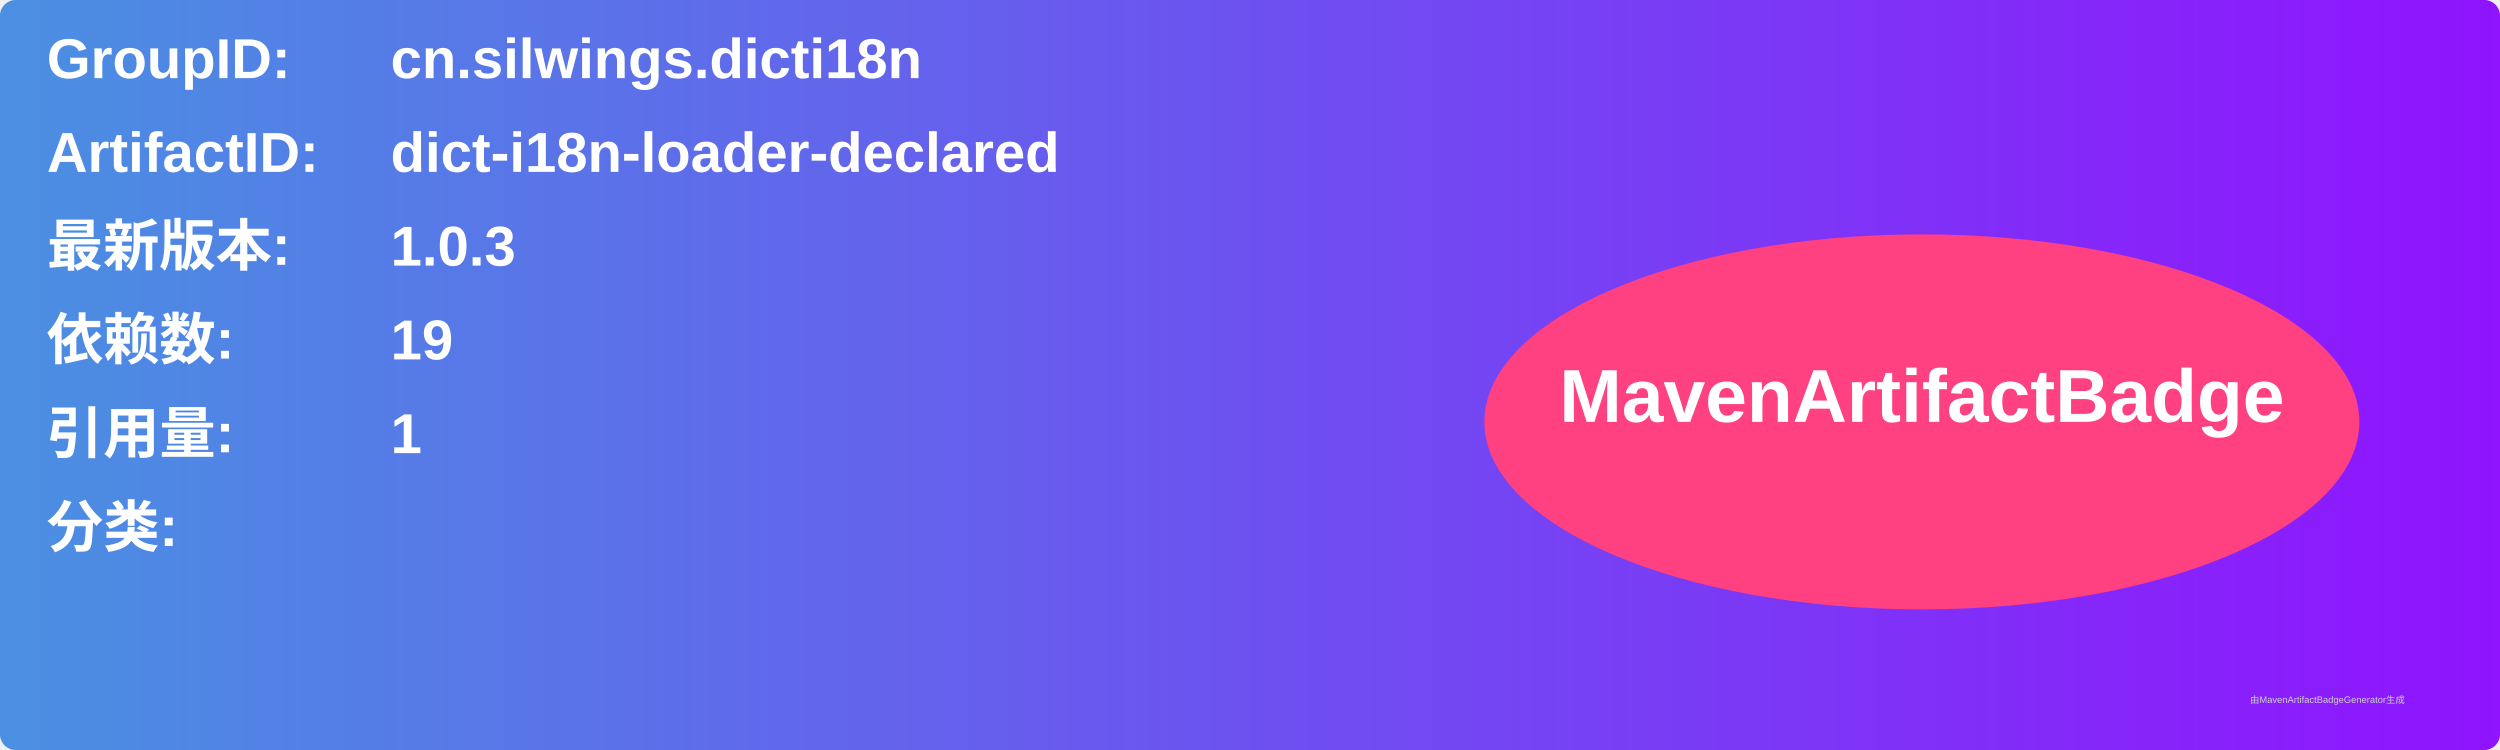
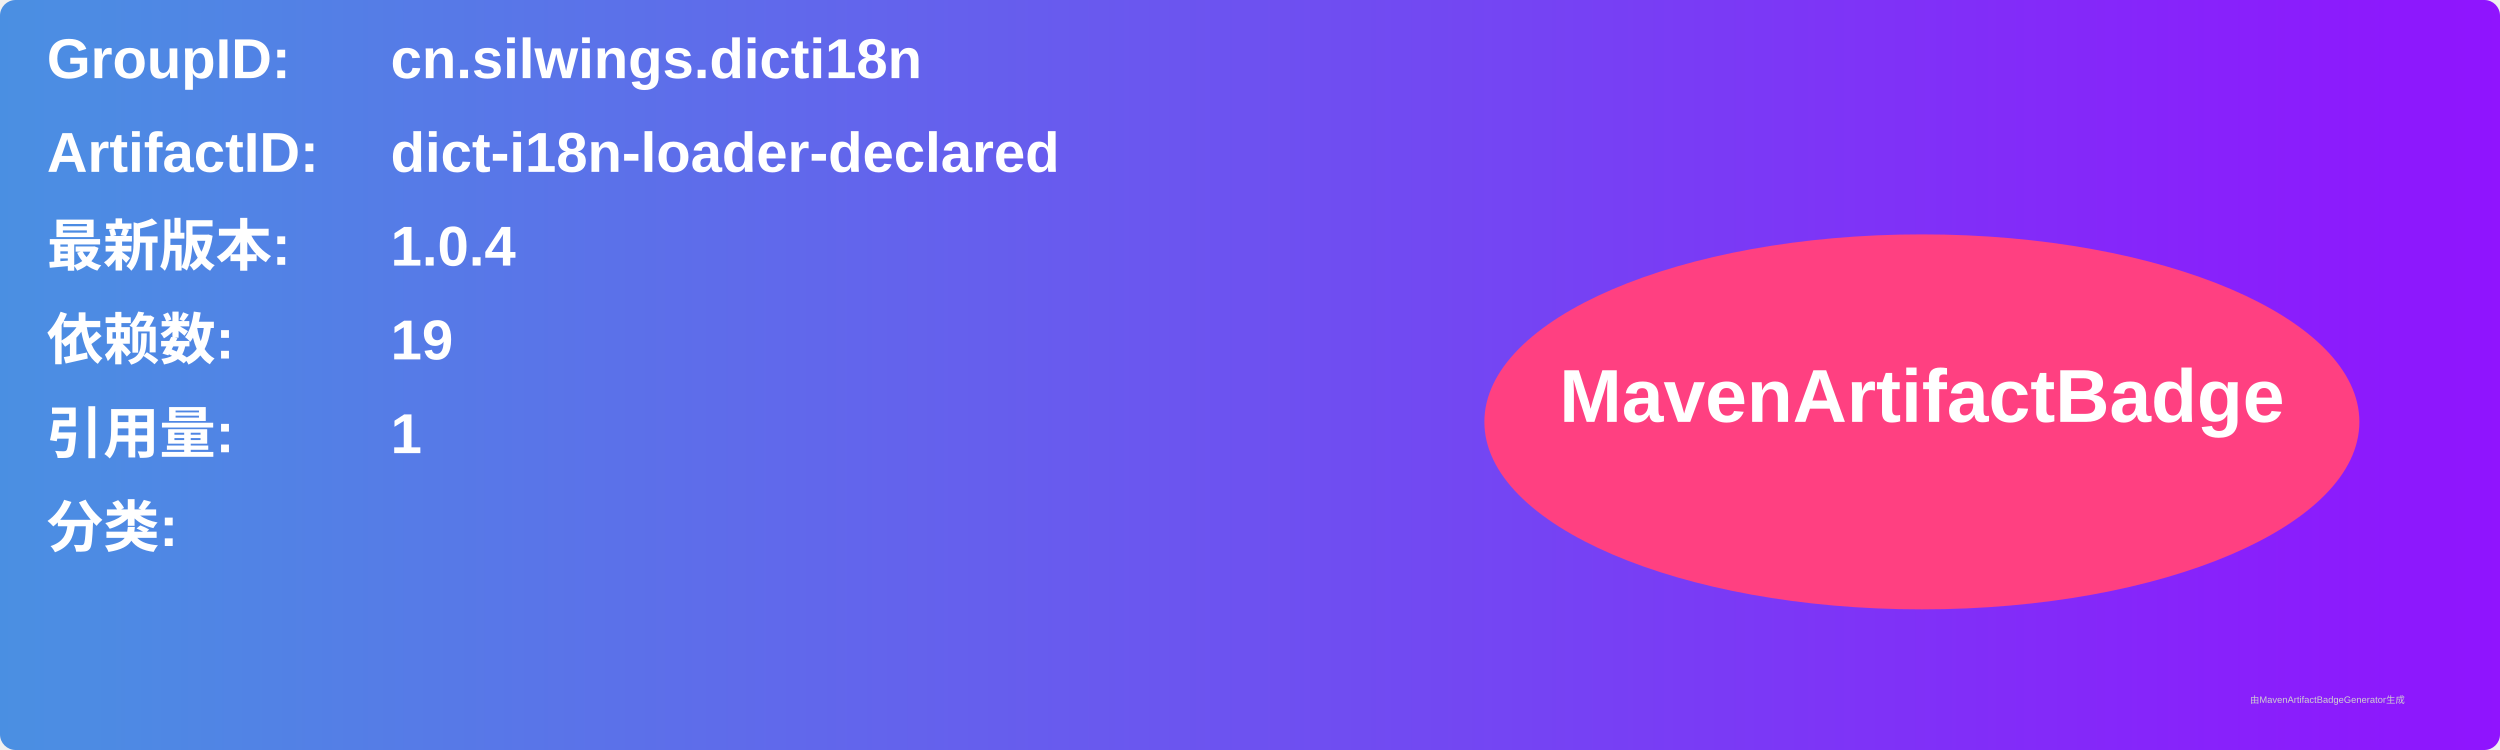
<svg xmlns="http://www.w3.org/2000/svg" width="800" height="240" viewBox="0 0 800 240">
  <linearGradient id="grad" x1="0%" y1="0%" x2="100%" y2="0%">
    <stop offset="0%" stop-color="#4a90e2" />
    <stop offset="100%" stop-color="#9013fe" />
  </linearGradient>
  <rect width="100%" height="100%" rx="5" ry="5" fill="url(#grad)" />
  <g transform="translate(15, 15)">
    <text x="0" y="10" font-family="Arial" font-size="18" fill="white" font-weight="bold" width="260">GroupID:</text>
    <text x="110" y="10" font-family="Arial" font-size="18" fill="white" font-weight="bold" width="460">cn.silwings.dicti18n</text>
    <text x="0" y="40" font-family="Arial" font-size="18" fill="white" font-weight="bold" width="260">ArtifactID:</text>
    <text x="110" y="40" font-family="Arial" font-size="18" fill="white" font-weight="bold" width="460">dict-i18n-loader-declared</text>
    <text x="0" y="70" font-family="Arial" font-size="18" fill="white" font-weight="bold">最新版本:</text>
    <text x="110" y="70" font-family="Arial" font-size="18" fill="white" font-weight="bold">
-       <tspan font-weight="bold">1.0.3</tspan>
+       <tspan font-weight="bold">1.0.4</tspan>
    </text>
    <text x="0" y="100" font-family="Arial" font-size="18" fill="white" font-weight="bold">依赖数: </text>
    <text x="110" y="100" font-family="Arial" font-size="18" fill="white">
      <tspan font-weight="bold">19</tspan>
    </text>
    <text x="0" y="130" font-family="Arial" font-size="18" fill="white" font-weight="bold">引用量: </text>
    <text x="110" y="130" font-family="Arial" font-size="18" fill="white">
      <tspan font-weight="bold">1</tspan>
    </text>
    <text x="0" y="160" font-family="Arial" font-size="18" fill="white" font-weight="bold">分类:</text>
    <text x="10" y="190" font-family="Arial" font-size="10" fill="white">
      <tspan font-weight="bold" />
    </text>
    <ellipse cx="600" cy="120" rx="140" ry="60" fill="#ff4081" />
    <text x="600" y="120" text-anchor="middle" font-family="Arial" font-size="24" fill="white" font-weight="bold">MavenArtifactBadge</text>
  </g>
  <text x="720" y="225" font-family="Arial" font-size="3" fill="#d0d0d0">由MavenArtifactBadgeGenerator生成</text>
</svg>
